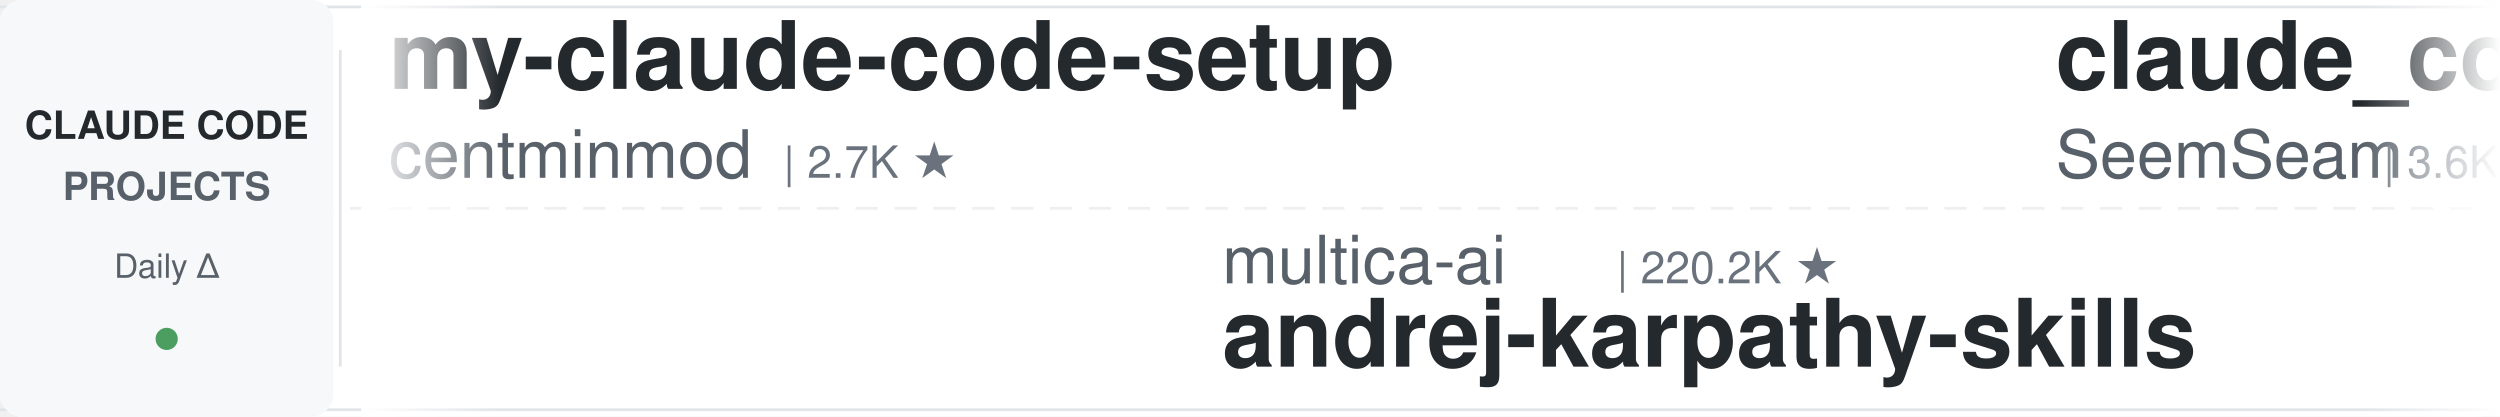
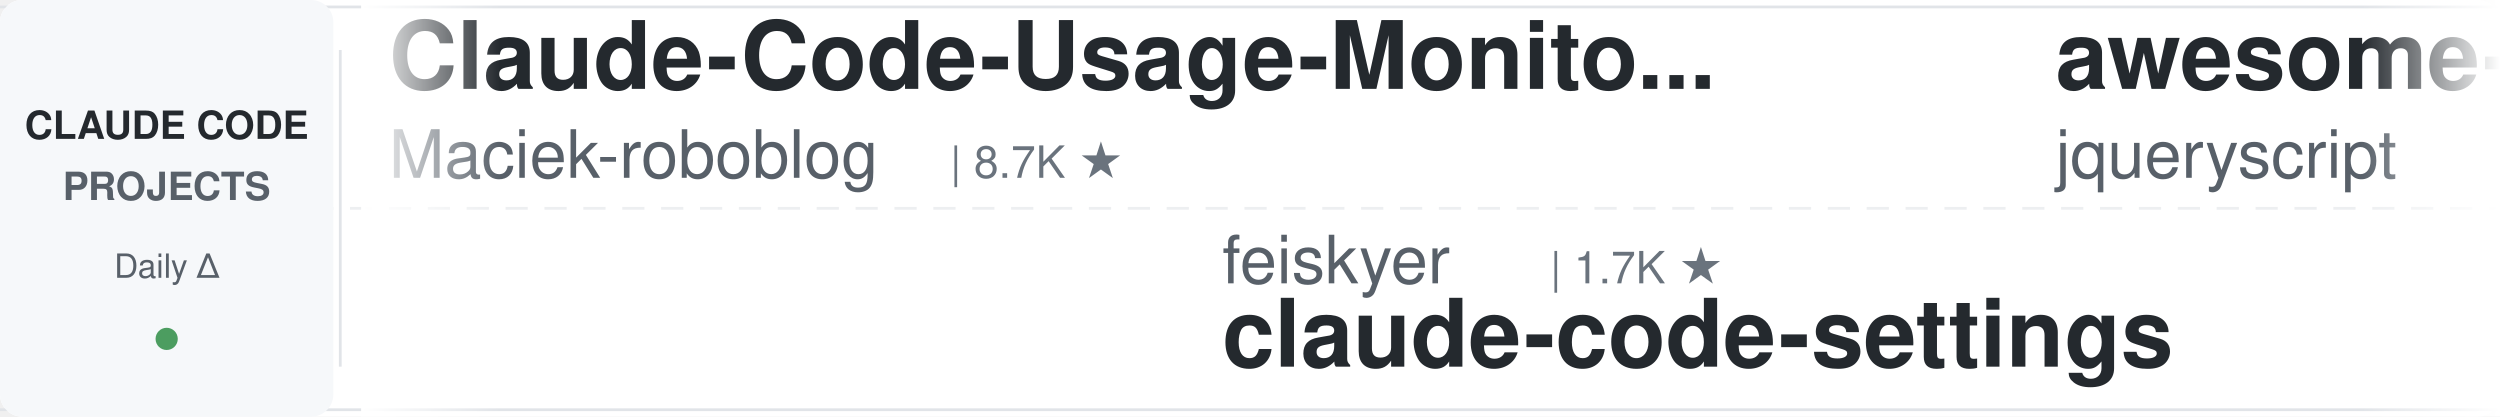
<svg xmlns="http://www.w3.org/2000/svg" width="900" height="150">
  <defs>
    <linearGradient id="leftFade" x1="0%" y1="0%" x2="100%" y2="0%">
      <stop offset="0%" style="stop-color:#ffffff;stop-opacity:1" />
      <stop offset="100%" style="stop-color:#ffffff;stop-opacity:0" />
    </linearGradient>
    <linearGradient id="rightFade" x1="0%" y1="0%" x2="100%" y2="0%">
      <stop offset="0%" style="stop-color:#ffffff;stop-opacity:0" />
      <stop offset="100%" style="stop-color:#ffffff;stop-opacity:1" />
    </linearGradient>
  </defs>
  <rect width="900" height="150" fill="#ffffff" rx="8" />
  <rect x="0" y="2" width="900" height="1" fill="#e1e4e8" />
  <rect x="0" y="147" width="900" height="1" fill="#e1e4e8" />
  <line x1="0" y1="75" x2="900" y2="75" stroke="#e1e4e8" stroke-width="1" stroke-dasharray="8 6" opacity="0.6" />
  <rect x="0" y="0" width="120" height="150" fill="#f6f8fa" rx="8" />
  <text x="60" y="50" font-family="-apple-system, BlinkMacSystemFont, 'Segoe UI', Helvetica, Arial, sans-serif" font-size="14" font-weight="600" fill="#24292e" text-anchor="middle">CLAUDE CODE</text>
  <text x="60" y="72" font-family="-apple-system, BlinkMacSystemFont, 'Segoe UI', Helvetica, Arial, sans-serif" font-size="14" font-weight="600" fill="#586069" text-anchor="middle">PROJECTS</text>
  <text x="60" y="100" font-family="-apple-system, BlinkMacSystemFont, 'Segoe UI', Helvetica, Arial, sans-serif" font-size="12" font-weight="500" fill="#586069" text-anchor="middle">Daily Δ</text>
  <circle cx="60" cy="122" r="4" fill="#22863a" opacity="0.8" />
  <rect x="122" y="18" width="1" height="114" fill="#e1e4e8" />
  <clipPath id="tickerClip">
    <rect x="130" y="0" width="770" height="150" />
  </clipPath>
  <g clip-path="url(#tickerClip)">
    <g id="tickerItems">
      <animateTransform attributeName="transform" attributeType="XML" type="translate" from="0 0" to="-3000 0" dur="54s" repeatCount="indefinite" />
      <g transform="translate(0, 0)">
-         <text x="140" y="32" font-family="-apple-system, BlinkMacSystemFont, 'Segoe UI', Helvetica, Arial, sans-serif" font-size="34" font-weight="600" fill="#24292e">my-claude-code-setup</text>
-         <text x="140" y="64" font-family="-apple-system, BlinkMacSystemFont, 'Segoe UI', Helvetica, Arial, sans-serif" font-size="24" font-weight="400" fill="#586069">centminmod</text>
-         <text x="282" y="64" font-family="-apple-system, BlinkMacSystemFont, 'Segoe UI', Helvetica, Arial, sans-serif" font-size="16" font-weight="500" fill="#6a737d">| 2.7K ★</text>
+         <text x="140" y="32" font-family="-apple-system, BlinkMacSystemFont, 'Segoe UI', Helvetica, Arial, sans-serif" font-size="34" font-weight="600" fill="#24292e">Claude-Code-Usage-Monito...</text>
+         <text x="140" y="64" font-family="-apple-system, BlinkMacSystemFont, 'Segoe UI', Helvetica, Arial, sans-serif" font-size="24" font-weight="400" fill="#586069">Maciek-roboblog</text>
+         <text x="342" y="64" font-family="-apple-system, BlinkMacSystemFont, 'Segoe UI', Helvetica, Arial, sans-serif" font-size="16" font-weight="500" fill="#6a737d">| 8.7K ★</text>
      </g>
      <g transform="translate(300, 0)">
-         <text x="140" y="102" font-family="-apple-system, BlinkMacSystemFont, 'Segoe UI', Helvetica, Arial, sans-serif" font-size="24" font-weight="400" fill="#586069">multica-ai</text>
-         <text x="282" y="102" font-family="-apple-system, BlinkMacSystemFont, 'Segoe UI', Helvetica, Arial, sans-serif" font-size="16" font-weight="500" fill="#6a737d">| 220.2K ★</text>
-         <text x="140" y="132" font-family="-apple-system, BlinkMacSystemFont, 'Segoe UI', Helvetica, Arial, sans-serif" font-size="34" font-weight="600" fill="#24292e">andrej-karpathy-skills</text>
+         <text x="140" y="102" font-family="-apple-system, BlinkMacSystemFont, 'Segoe UI', Helvetica, Arial, sans-serif" font-size="24" font-weight="400" fill="#586069">feiskyer</text>
+         <text x="258" y="102" font-family="-apple-system, BlinkMacSystemFont, 'Segoe UI', Helvetica, Arial, sans-serif" font-size="16" font-weight="500" fill="#6a737d">| 1.7K ★</text>
+         <text x="140" y="132" font-family="-apple-system, BlinkMacSystemFont, 'Segoe UI', Helvetica, Arial, sans-serif" font-size="34" font-weight="600" fill="#24292e">claude-code-settings</text>
      </g>
      <g transform="translate(600, 0)">
-         <text x="140" y="32" font-family="-apple-system, BlinkMacSystemFont, 'Segoe UI', Helvetica, Arial, sans-serif" font-size="34" font-weight="600" fill="#24292e">claude_codex_bridge</text>
-         <text x="140" y="64" font-family="-apple-system, BlinkMacSystemFont, 'Segoe UI', Helvetica, Arial, sans-serif" font-size="24" font-weight="400" fill="#586069">SeemSeam</text>
-         <text x="258" y="64" font-family="-apple-system, BlinkMacSystemFont, 'Segoe UI', Helvetica, Arial, sans-serif" font-size="16" font-weight="500" fill="#6a737d">| 3.6K ★</text>
+         <text x="140" y="32" font-family="-apple-system, BlinkMacSystemFont, 'Segoe UI', Helvetica, Arial, sans-serif" font-size="34" font-weight="600" fill="#24292e">awesome-claude-code</text>
+         <text x="140" y="64" font-family="-apple-system, BlinkMacSystemFont, 'Segoe UI', Helvetica, Arial, sans-serif" font-size="24" font-weight="400" fill="#586069">jqueryscript</text>
+         <text x="306" y="64" font-family="-apple-system, BlinkMacSystemFont, 'Segoe UI', Helvetica, Arial, sans-serif" font-size="16" font-weight="500" fill="#6a737d">| 531 ★</text>
      </g>
      <g transform="translate(900, 0)">
-         <text x="140" y="102" font-family="-apple-system, BlinkMacSystemFont, 'Segoe UI', Helvetica, Arial, sans-serif" font-size="24" font-weight="400" fill="#586069">disler</text>
-         <text x="234" y="102" font-family="-apple-system, BlinkMacSystemFont, 'Segoe UI', Helvetica, Arial, sans-serif" font-size="16" font-weight="500" fill="#6a737d">| 1.7K ★</text>
-         <text x="140" y="132" font-family="-apple-system, BlinkMacSystemFont, 'Segoe UI', Helvetica, Arial, sans-serif" font-size="34" font-weight="600" fill="#24292e">pi-vs-claude-code</text>
+         <text x="140" y="102" font-family="-apple-system, BlinkMacSystemFont, 'Segoe UI', Helvetica, Arial, sans-serif" font-size="24" font-weight="400" fill="#586069">affaan-m</text>
+         <text x="258" y="102" font-family="-apple-system, BlinkMacSystemFont, 'Segoe UI', Helvetica, Arial, sans-serif" font-size="16" font-weight="500" fill="#6a737d">| 281.0K ★</text>
+         <text x="140" y="132" font-family="-apple-system, BlinkMacSystemFont, 'Segoe UI', Helvetica, Arial, sans-serif" font-size="34" font-weight="600" fill="#24292e">ECC</text>
      </g>
      <g transform="translate(1200, 0)">
-         <text x="140" y="32" font-family="-apple-system, BlinkMacSystemFont, 'Segoe UI', Helvetica, Arial, sans-serif" font-size="34" font-weight="600" fill="#24292e">claude-code-harness</text>
-         <text x="140" y="64" font-family="-apple-system, BlinkMacSystemFont, 'Segoe UI', Helvetica, Arial, sans-serif" font-size="24" font-weight="400" fill="#586069">Chachamaru127</text>
-         <text x="318" y="64" font-family="-apple-system, BlinkMacSystemFont, 'Segoe UI', Helvetica, Arial, sans-serif" font-size="16" font-weight="500" fill="#6a737d">| 3.2K ★</text>
+         <text x="140" y="32" font-family="-apple-system, BlinkMacSystemFont, 'Segoe UI', Helvetica, Arial, sans-serif" font-size="34" font-weight="600" fill="#24292e">claude-code-telegram</text>
+         <text x="140" y="64" font-family="-apple-system, BlinkMacSystemFont, 'Segoe UI', Helvetica, Arial, sans-serif" font-size="24" font-weight="400" fill="#586069">overwirehq</text>
+         <text x="282" y="64" font-family="-apple-system, BlinkMacSystemFont, 'Segoe UI', Helvetica, Arial, sans-serif" font-size="16" font-weight="500" fill="#6a737d">| 2.8K ★</text>
      </g>
      <g transform="translate(1500, 0)">
-         <text x="140" y="102" font-family="-apple-system, BlinkMacSystemFont, 'Segoe UI', Helvetica, Arial, sans-serif" font-size="24" font-weight="400" fill="#586069">VoltAgent</text>
-         <text x="270" y="102" font-family="-apple-system, BlinkMacSystemFont, 'Segoe UI', Helvetica, Arial, sans-serif" font-size="16" font-weight="500" fill="#6a737d">| 25.7K ★</text>
-         <text x="140" y="132" font-family="-apple-system, BlinkMacSystemFont, 'Segoe UI', Helvetica, Arial, sans-serif" font-size="34" font-weight="600" fill="#24292e">awesome-claude-code-suba...</text>
-       </g>
-       <g transform="translate(1800, 0)">
-         <text x="140" y="32" font-family="-apple-system, BlinkMacSystemFont, 'Segoe UI', Helvetica, Arial, sans-serif" font-size="34" font-weight="600" fill="#24292e">claude-code-source-build</text>
-         <text x="140" y="64" font-family="-apple-system, BlinkMacSystemFont, 'Segoe UI', Helvetica, Arial, sans-serif" font-size="24" font-weight="400" fill="#586069">andrew-kramer-inno</text>
-         <text x="378" y="64" font-family="-apple-system, BlinkMacSystemFont, 'Segoe UI', Helvetica, Arial, sans-serif" font-size="16" font-weight="500" fill="#6a737d">| 593 ★</text>
-       </g>
-       <g transform="translate(2100, 0)">
-         <text x="140" y="102" font-family="-apple-system, BlinkMacSystemFont, 'Segoe UI', Helvetica, Arial, sans-serif" font-size="24" font-weight="400" fill="#586069">Donchitos</text>
-         <text x="270" y="102" font-family="-apple-system, BlinkMacSystemFont, 'Segoe UI', Helvetica, Arial, sans-serif" font-size="16" font-weight="500" fill="#6a737d">| 26.7K ★</text>
-         <text x="140" y="132" font-family="-apple-system, BlinkMacSystemFont, 'Segoe UI', Helvetica, Arial, sans-serif" font-size="34" font-weight="600" fill="#24292e">Claude-Code-Game-Studios</text>
-       </g>
-       <g transform="translate(2400, 0)">
-         <text x="140" y="32" font-family="-apple-system, BlinkMacSystemFont, 'Segoe UI', Helvetica, Arial, sans-serif" font-size="34" font-weight="600" fill="#24292e">claude-code-system-promp...</text>
-         <text x="140" y="64" font-family="-apple-system, BlinkMacSystemFont, 'Segoe UI', Helvetica, Arial, sans-serif" font-size="24" font-weight="400" fill="#586069">Piebald-AI</text>
-         <text x="282" y="64" font-family="-apple-system, BlinkMacSystemFont, 'Segoe UI', Helvetica, Arial, sans-serif" font-size="16" font-weight="500" fill="#6a737d">| 12.9K ★</text>
-       </g>
-       <g transform="translate(2700, 0)">
        <text x="140" y="102" font-family="-apple-system, BlinkMacSystemFont, 'Segoe UI', Helvetica, Arial, sans-serif" font-size="24" font-weight="400" fill="#586069">alejandrobalderas</text>
        <text x="366" y="102" font-family="-apple-system, BlinkMacSystemFont, 'Segoe UI', Helvetica, Arial, sans-serif" font-size="16" font-weight="500" fill="#6a737d">| 3.0K ★</text>
        <text x="140" y="132" font-family="-apple-system, BlinkMacSystemFont, 'Segoe UI', Helvetica, Arial, sans-serif" font-size="34" font-weight="600" fill="#24292e">claude-code-from-source</text>
      </g>
+       <g transform="translate(1800, 0)">
+         <text x="140" y="32" font-family="-apple-system, BlinkMacSystemFont, 'Segoe UI', Helvetica, Arial, sans-serif" font-size="34" font-weight="600" fill="#24292e">claude-code-prompts</text>
+         <text x="140" y="64" font-family="-apple-system, BlinkMacSystemFont, 'Segoe UI', Helvetica, Arial, sans-serif" font-size="24" font-weight="400" fill="#586069">repowise-dev</text>
+         <text x="306" y="64" font-family="-apple-system, BlinkMacSystemFont, 'Segoe UI', Helvetica, Arial, sans-serif" font-size="16" font-weight="500" fill="#6a737d">| 1.2K ★</text>
+       </g>
+       <g transform="translate(2100, 0)">
+         <text x="140" y="102" font-family="-apple-system, BlinkMacSystemFont, 'Segoe UI', Helvetica, Arial, sans-serif" font-size="24" font-weight="400" fill="#586069">zebbern</text>
+         <text x="246" y="102" font-family="-apple-system, BlinkMacSystemFont, 'Segoe UI', Helvetica, Arial, sans-serif" font-size="16" font-weight="500" fill="#6a737d">| 4.7K ★</text>
+         <text x="140" y="132" font-family="-apple-system, BlinkMacSystemFont, 'Segoe UI', Helvetica, Arial, sans-serif" font-size="34" font-weight="600" fill="#24292e">claude-code-guide</text>
+       </g>
+       <g transform="translate(2400, 0)">
+         <text x="140" y="32" font-family="-apple-system, BlinkMacSystemFont, 'Segoe UI', Helvetica, Arial, sans-serif" font-size="34" font-weight="600" fill="#24292e">system_prompts_leaks</text>
+         <text x="140" y="64" font-family="-apple-system, BlinkMacSystemFont, 'Segoe UI', Helvetica, Arial, sans-serif" font-size="24" font-weight="400" fill="#586069">asgeirtj</text>
+         <text x="258" y="64" font-family="-apple-system, BlinkMacSystemFont, 'Segoe UI', Helvetica, Arial, sans-serif" font-size="16" font-weight="500" fill="#6a737d">| 69.7K ★</text>
+       </g>
+       <g transform="translate(2700, 0)">
+         <text x="140" y="102" font-family="-apple-system, BlinkMacSystemFont, 'Segoe UI', Helvetica, Arial, sans-serif" font-size="24" font-weight="400" fill="#586069">VILA-Lab</text>
+         <text x="258" y="102" font-family="-apple-system, BlinkMacSystemFont, 'Segoe UI', Helvetica, Arial, sans-serif" font-size="16" font-weight="500" fill="#6a737d">| 2.2K ★</text>
+         <text x="140" y="132" font-family="-apple-system, BlinkMacSystemFont, 'Segoe UI', Helvetica, Arial, sans-serif" font-size="34" font-weight="600" fill="#24292e">Dive-into-Claude-Code</text>
+       </g>
      <g transform="translate(3000, 0)">
-         <text x="140" y="32" font-family="-apple-system, BlinkMacSystemFont, 'Segoe UI', Helvetica, Arial, sans-serif" font-size="34" font-weight="600" fill="#24292e">my-claude-code-setup</text>
-         <text x="140" y="64" font-family="-apple-system, BlinkMacSystemFont, 'Segoe UI', Helvetica, Arial, sans-serif" font-size="24" font-weight="400" fill="#586069">centminmod</text>
-         <text x="282" y="64" font-family="-apple-system, BlinkMacSystemFont, 'Segoe UI', Helvetica, Arial, sans-serif" font-size="16" font-weight="500" fill="#6a737d">| 2.7K ★</text>
+         <text x="140" y="32" font-family="-apple-system, BlinkMacSystemFont, 'Segoe UI', Helvetica, Arial, sans-serif" font-size="34" font-weight="600" fill="#24292e">Claude-Code-Usage-Monito...</text>
+         <text x="140" y="64" font-family="-apple-system, BlinkMacSystemFont, 'Segoe UI', Helvetica, Arial, sans-serif" font-size="24" font-weight="400" fill="#586069">Maciek-roboblog</text>
+         <text x="342" y="64" font-family="-apple-system, BlinkMacSystemFont, 'Segoe UI', Helvetica, Arial, sans-serif" font-size="16" font-weight="500" fill="#6a737d">| 8.7K ★</text>
      </g>
      <g transform="translate(3300, 0)">
-         <text x="140" y="102" font-family="-apple-system, BlinkMacSystemFont, 'Segoe UI', Helvetica, Arial, sans-serif" font-size="24" font-weight="400" fill="#586069">multica-ai</text>
-         <text x="282" y="102" font-family="-apple-system, BlinkMacSystemFont, 'Segoe UI', Helvetica, Arial, sans-serif" font-size="16" font-weight="500" fill="#6a737d">| 220.2K ★</text>
-         <text x="140" y="132" font-family="-apple-system, BlinkMacSystemFont, 'Segoe UI', Helvetica, Arial, sans-serif" font-size="34" font-weight="600" fill="#24292e">andrej-karpathy-skills</text>
+         <text x="140" y="102" font-family="-apple-system, BlinkMacSystemFont, 'Segoe UI', Helvetica, Arial, sans-serif" font-size="24" font-weight="400" fill="#586069">feiskyer</text>
+         <text x="258" y="102" font-family="-apple-system, BlinkMacSystemFont, 'Segoe UI', Helvetica, Arial, sans-serif" font-size="16" font-weight="500" fill="#6a737d">| 1.7K ★</text>
+         <text x="140" y="132" font-family="-apple-system, BlinkMacSystemFont, 'Segoe UI', Helvetica, Arial, sans-serif" font-size="34" font-weight="600" fill="#24292e">claude-code-settings</text>
      </g>
      <g transform="translate(3600, 0)">
-         <text x="140" y="32" font-family="-apple-system, BlinkMacSystemFont, 'Segoe UI', Helvetica, Arial, sans-serif" font-size="34" font-weight="600" fill="#24292e">claude_codex_bridge</text>
-         <text x="140" y="64" font-family="-apple-system, BlinkMacSystemFont, 'Segoe UI', Helvetica, Arial, sans-serif" font-size="24" font-weight="400" fill="#586069">SeemSeam</text>
-         <text x="258" y="64" font-family="-apple-system, BlinkMacSystemFont, 'Segoe UI', Helvetica, Arial, sans-serif" font-size="16" font-weight="500" fill="#6a737d">| 3.6K ★</text>
+         <text x="140" y="32" font-family="-apple-system, BlinkMacSystemFont, 'Segoe UI', Helvetica, Arial, sans-serif" font-size="34" font-weight="600" fill="#24292e">awesome-claude-code</text>
+         <text x="140" y="64" font-family="-apple-system, BlinkMacSystemFont, 'Segoe UI', Helvetica, Arial, sans-serif" font-size="24" font-weight="400" fill="#586069">jqueryscript</text>
+         <text x="306" y="64" font-family="-apple-system, BlinkMacSystemFont, 'Segoe UI', Helvetica, Arial, sans-serif" font-size="16" font-weight="500" fill="#6a737d">| 531 ★</text>
      </g>
      <g transform="translate(3900, 0)">
-         <text x="140" y="102" font-family="-apple-system, BlinkMacSystemFont, 'Segoe UI', Helvetica, Arial, sans-serif" font-size="24" font-weight="400" fill="#586069">disler</text>
-         <text x="234" y="102" font-family="-apple-system, BlinkMacSystemFont, 'Segoe UI', Helvetica, Arial, sans-serif" font-size="16" font-weight="500" fill="#6a737d">| 1.7K ★</text>
-         <text x="140" y="132" font-family="-apple-system, BlinkMacSystemFont, 'Segoe UI', Helvetica, Arial, sans-serif" font-size="34" font-weight="600" fill="#24292e">pi-vs-claude-code</text>
+         <text x="140" y="102" font-family="-apple-system, BlinkMacSystemFont, 'Segoe UI', Helvetica, Arial, sans-serif" font-size="24" font-weight="400" fill="#586069">affaan-m</text>
+         <text x="258" y="102" font-family="-apple-system, BlinkMacSystemFont, 'Segoe UI', Helvetica, Arial, sans-serif" font-size="16" font-weight="500" fill="#6a737d">| 281.0K ★</text>
+         <text x="140" y="132" font-family="-apple-system, BlinkMacSystemFont, 'Segoe UI', Helvetica, Arial, sans-serif" font-size="34" font-weight="600" fill="#24292e">ECC</text>
      </g>
    </g>
  </g>
  <rect x="130" y="0" width="50" height="150" fill="url(#leftFade)" />
  <rect x="850" y="0" width="50" height="150" fill="url(#rightFade)" />
</svg>
